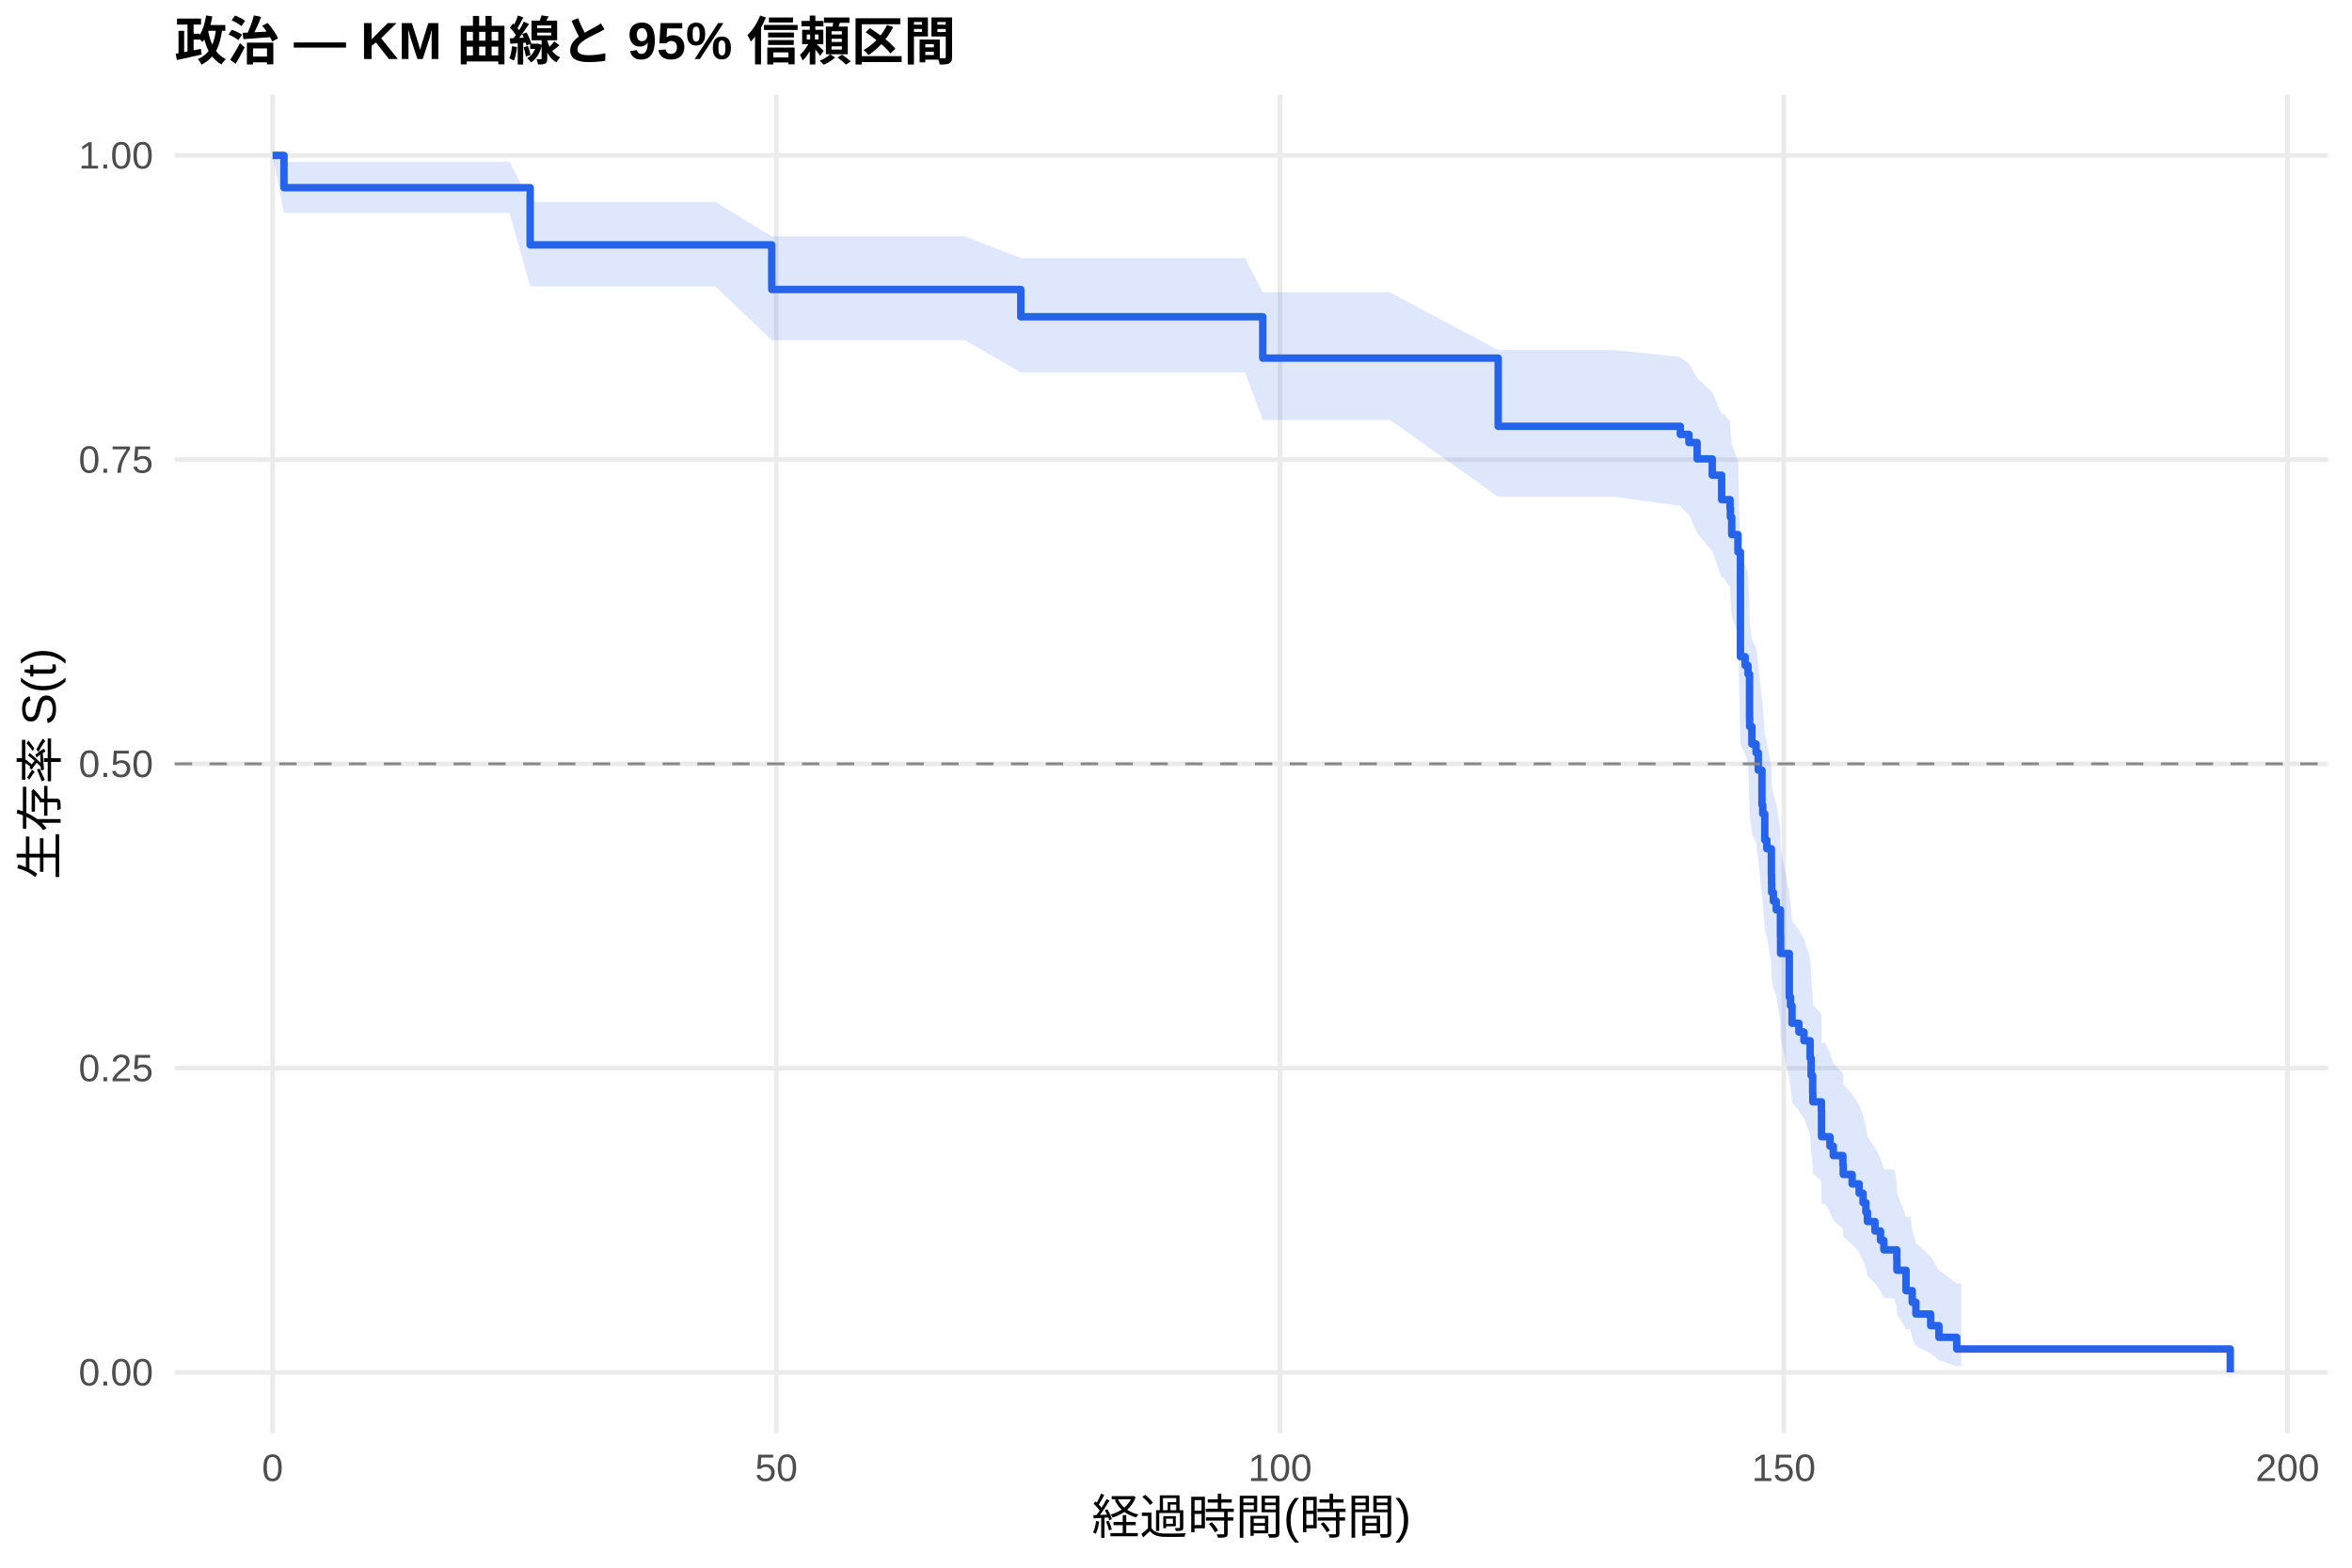
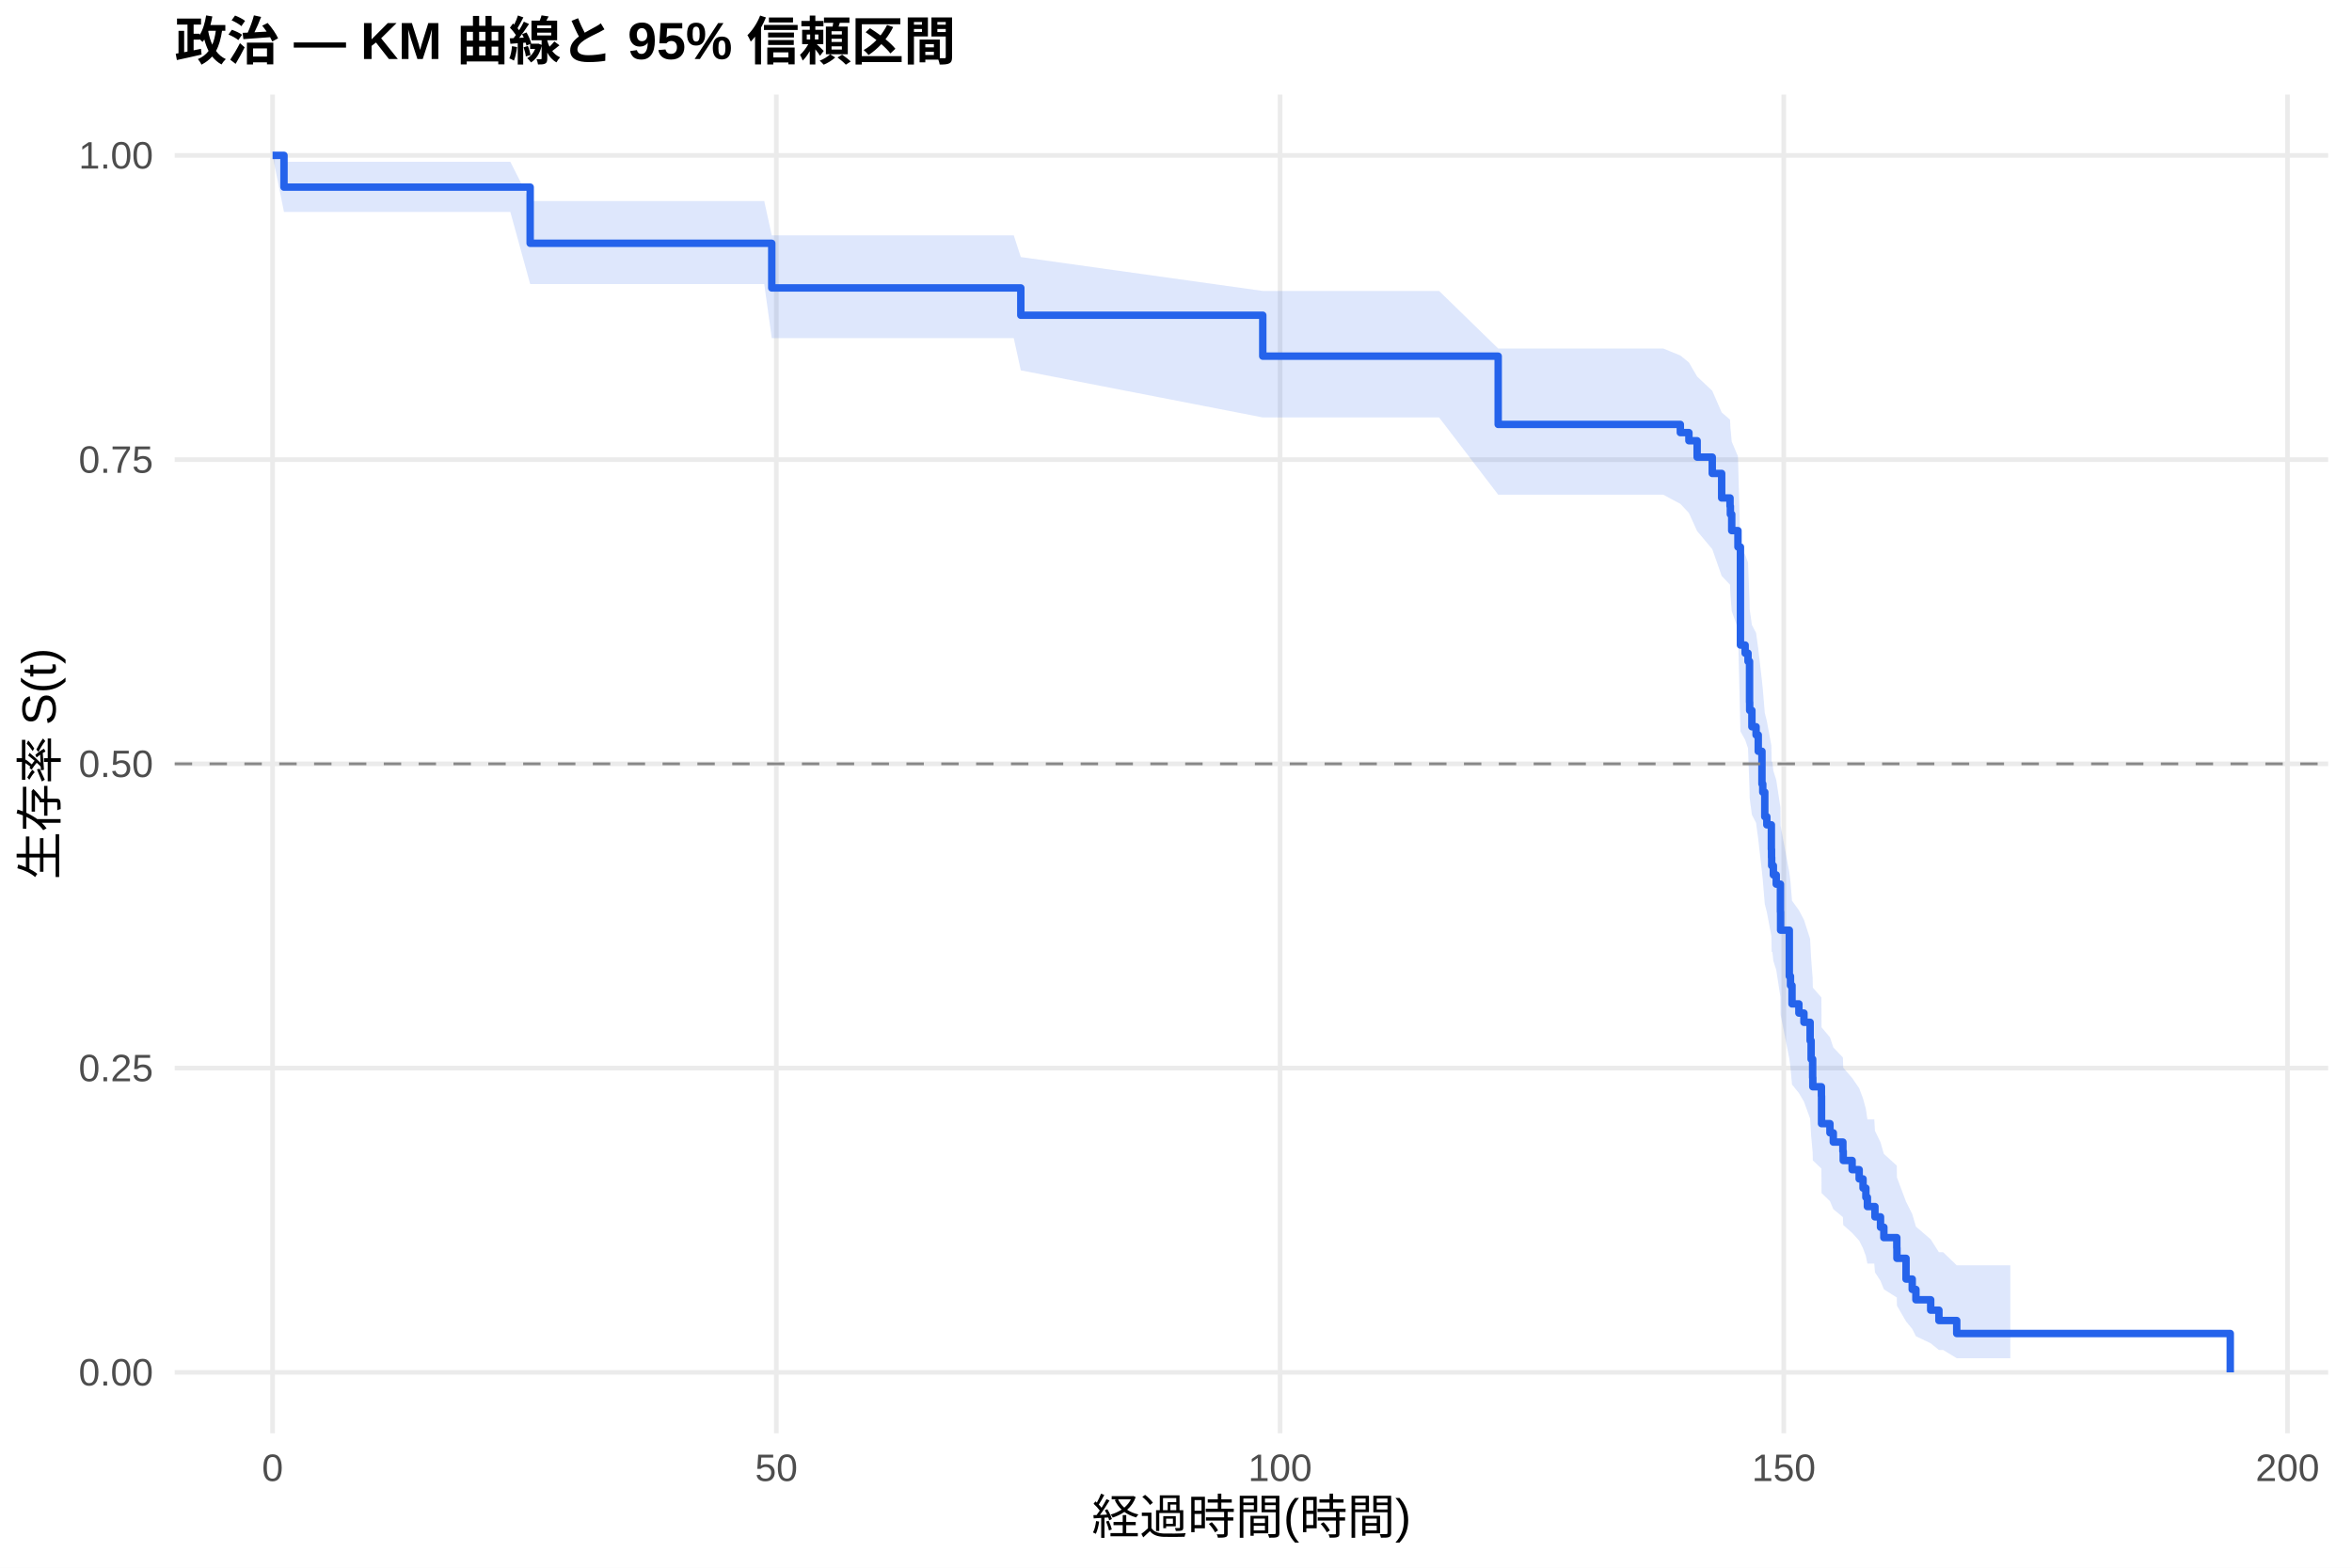
<svg xmlns="http://www.w3.org/2000/svg" width="540.00pt" height="360.00pt" viewBox="0 0 540.00 360.00">
  <g class="svglite">
    <defs>
      <style type="text/css">
    .svglite line, .svglite polyline, .svglite polygon, .svglite path, .svglite rect, .svglite circle {
      fill: none;
      stroke: #000000;
      stroke-linecap: round;
      stroke-linejoin: round;
      stroke-miterlimit: 10.00;
    }
    .svglite text {
      white-space: pre;
    }
    .svglite g.glyphgroup path {
      fill: inherit;
      stroke: none;
    }
  </style>
    </defs>
    <rect width="100%" height="100%" style="stroke: none; fill: #FFFFFF;" />
    <defs>
      <clipPath id="cpMC4wMHw1NDAuMDB8MC4wMHwzNjAuMDA=">
        <rect x="0.00" y="0.00" width="540.00" height="360.00" />
      </clipPath>
    </defs>
    <g clip-path="url(#cpMC4wMHw1NDAuMDB8MC4wMHwzNjAuMDA=)">
      <rect x="0" y="0.00" width="540.00" height="360.00" style="stroke-width: 1.07; stroke: none; fill: #FFFFFF;" />
    </g>
    <defs>
      <clipPath id="cpNDAuMTF8NTM0LjUyfDIxLjcxfDMyOS4xMg==">
        <rect x="40.11" y="21.71" width="494.41" height="307.41" />
      </clipPath>
    </defs>
    <g clip-path="url(#cpNDAuMTF8NTM0LjUyfDIxLjcxfDMyOS4xMg==)">
      <polyline points="40.11,315.14 534.52,315.14 " style="stroke-width: 1.07; stroke: #EBEBEB; stroke-linecap: butt;" />
      <polyline points="40.11,245.28 534.52,245.28 " style="stroke-width: 1.07; stroke: #EBEBEB; stroke-linecap: butt;" />
      <polyline points="40.11,175.41 534.52,175.41 " style="stroke-width: 1.07; stroke: #EBEBEB; stroke-linecap: butt;" />
      <polyline points="40.11,105.55 534.52,105.55 " style="stroke-width: 1.07; stroke: #EBEBEB; stroke-linecap: butt;" />
      <polyline points="40.11,35.68 534.52,35.68 " style="stroke-width: 1.07; stroke: #EBEBEB; stroke-linecap: butt;" />
      <polyline points="62.58,329.12 62.58,21.71 " style="stroke-width: 1.07; stroke: #EBEBEB; stroke-linecap: butt;" />
      <polyline points="178.24,329.12 178.24,21.71 " style="stroke-width: 1.07; stroke: #EBEBEB; stroke-linecap: butt;" />
      <polyline points="293.89,329.12 293.89,21.71 " style="stroke-width: 1.07; stroke: #EBEBEB; stroke-linecap: butt;" />
      <polyline points="409.54,329.12 409.54,21.71 " style="stroke-width: 1.07; stroke: #EBEBEB; stroke-linecap: butt;" />
      <polyline points="525.19,329.12 525.19,21.71 " style="stroke-width: 1.07; stroke: #EBEBEB; stroke-linecap: butt;" />
-       <polygon points="62.58,35.68 65.20,37.18 74.50,37.18 84.48,37.18 97.51,37.18 105.91,37.18 116.98,37.18 121.72,46.35 128.62,46.35 140.61,46.35 149.40,46.35 164.20,46.35 177.19,54.27 183.13,54.27 202.56,54.27 221.49,54.27 234.37,59.27 285.83,59.27 289.92,67.14 301.75,67.14 319.14,67.14 343.97,80.37 349.83,80.37 370.60,80.37 385.79,81.97 387.76,83.57 389.65,86.81 393.12,90.08 395.28,95.04 395.66,95.04 397.20,96.79 397.28,98.55 397.59,102.11 399.02,105.69 399.59,127.76 400.67,129.64 401.33,131.53 401.68,141.05 401.71,142.97 402.22,146.82 403.18,148.76 403.68,152.64 404.53,160.48 404.72,162.45 405.18,168.40 405.65,170.40 406.69,176.41 406.73,178.42 406.76,180.44 407.15,182.47 407.81,184.50 408.77,190.62 408.81,194.74 410.81,205.12 411.08,207.21 411.43,211.42 413.01,213.53 414.17,215.65 415.59,219.91 415.82,224.20 416.17,228.52 416.21,230.69 418.18,232.87 418.21,239.45 419.06,239.45 420.14,241.79 420.91,244.15 423.11,246.52 423.19,248.90 425.23,251.29 426.85,253.71 427.74,256.13 428.39,258.58 428.74,261.04 430.47,263.52 431.75,266.02 432.52,268.55 434.87,268.55 435.49,271.21 435.52,273.91 437.61,279.43 438.61,279.43 439.03,282.40 439.88,285.43 443.27,288.54 445.16,291.69 449.25,294.74 450.29,294.74 450.29,313.73 449.25,313.73 445.16,312.39 443.27,310.82 439.88,309.10 439.03,307.25 438.61,305.29 437.61,305.29 435.52,301.81 435.49,300.00 434.87,298.15 432.52,298.15 431.75,296.45 430.47,294.73 428.74,292.98 428.39,291.21 427.74,289.42 426.85,287.62 425.23,285.80 423.19,283.96 423.11,282.11 420.91,280.24 420.14,278.36 419.06,276.46 418.21,276.46 418.18,271.21 416.21,269.44 416.17,267.67 415.82,264.09 415.59,260.49 414.17,256.86 413.01,255.03 411.43,253.19 411.08,249.51 410.81,247.65 408.81,238.30 408.77,234.51 407.81,228.79 407.15,226.88 406.76,224.95 406.73,223.03 406.69,221.09 405.65,215.26 405.18,213.30 404.72,207.41 404.53,205.43 403.68,197.48 403.18,193.47 402.22,191.46 401.71,187.41 401.68,185.39 401.33,175.16 400.67,173.10 399.59,171.03 399.02,145.72 397.59,141.41 397.28,137.06 397.20,134.88 395.66,132.68 395.28,132.68 393.12,126.56 389.65,122.44 387.76,118.28 385.79,116.19 370.60,114.09 349.83,114.09 343.97,114.09 319.14,96.43 301.75,96.43 289.92,96.43 285.83,85.49 234.37,85.49 221.49,78.12 202.56,78.12 183.13,78.12 177.19,78.12 164.20,65.77 149.40,65.77 140.61,65.77 128.62,65.77 121.72,65.77 116.98,48.90 105.91,48.90 97.51,48.90 84.48,48.90 74.50,48.90 65.20,48.90 62.58,35.68 " style="stroke-width: 0.00; stroke: none; stroke-linecap: butt; fill: #2563EB; fill-opacity: 0.15;" />
-       <polyline points="62.58,35.68 65.20,37.18 74.50,37.18 84.48,37.18 97.51,37.18 105.91,37.18 116.98,37.18 121.72,46.35 128.62,46.35 140.61,46.35 149.40,46.35 164.20,46.35 177.19,54.27 183.13,54.27 202.56,54.27 221.49,54.27 234.37,59.27 285.83,59.27 289.92,67.14 301.75,67.14 319.14,67.14 343.97,80.37 349.83,80.37 370.60,80.37 385.79,81.97 387.76,83.57 389.65,86.81 393.12,90.08 395.28,95.04 395.66,95.04 397.20,96.79 397.28,98.55 397.59,102.11 399.02,105.69 399.59,127.76 400.67,129.64 401.33,131.53 401.68,141.05 401.71,142.97 402.22,146.82 403.18,148.76 403.68,152.64 404.53,160.48 404.72,162.45 405.18,168.40 405.65,170.40 406.69,176.41 406.73,178.42 406.76,180.44 407.15,182.47 407.81,184.50 408.77,190.62 408.81,194.74 410.81,205.12 411.08,207.21 411.43,211.42 413.01,213.53 414.17,215.65 415.59,219.91 415.82,224.20 416.17,228.52 416.21,230.69 418.18,232.87 418.21,239.45 419.06,239.45 420.14,241.79 420.91,244.15 423.11,246.52 423.19,248.90 425.23,251.29 426.85,253.71 427.74,256.13 428.39,258.58 428.74,261.04 430.47,263.52 431.75,266.02 432.52,268.55 434.87,268.55 435.49,271.21 435.52,273.91 437.61,279.43 438.61,279.43 439.03,282.40 439.88,285.43 443.27,288.54 445.16,291.69 449.25,294.74 450.29,294.74 " style="stroke-width: 1.07; stroke: none; stroke-linecap: butt;" />
-       <polyline points="450.29,313.73 449.25,313.73 445.16,312.39 443.27,310.82 439.88,309.10 439.03,307.25 438.61,305.29 437.61,305.29 435.52,301.81 435.49,300.00 434.87,298.15 432.52,298.15 431.75,296.45 430.47,294.73 428.74,292.98 428.39,291.21 427.74,289.42 426.85,287.62 425.23,285.80 423.19,283.96 423.11,282.11 420.91,280.24 420.14,278.36 419.06,276.46 418.21,276.46 418.18,271.21 416.21,269.44 416.17,267.67 415.82,264.09 415.59,260.49 414.17,256.86 413.01,255.03 411.43,253.19 411.08,249.51 410.81,247.65 408.81,238.30 408.77,234.51 407.81,228.79 407.15,226.88 406.76,224.95 406.73,223.03 406.69,221.09 405.65,215.26 405.18,213.30 404.72,207.41 404.53,205.43 403.68,197.48 403.18,193.47 402.22,191.46 401.71,187.41 401.68,185.39 401.33,175.16 400.67,173.10 399.59,171.03 399.02,145.72 397.59,141.41 397.28,137.06 397.20,134.88 395.66,132.68 395.28,132.68 393.12,126.56 389.65,122.44 387.76,118.28 385.79,116.19 370.60,114.09 349.83,114.09 343.97,114.09 319.14,96.43 301.75,96.43 289.92,96.43 285.83,85.49 234.37,85.49 221.49,78.12 202.56,78.12 183.13,78.12 177.19,78.12 164.20,65.77 149.40,65.77 140.61,65.77 128.62,65.77 121.72,65.77 116.98,48.90 105.91,48.90 97.51,48.90 84.48,48.90 74.50,48.90 65.20,48.90 62.58,35.68 " style="stroke-width: 1.07; stroke: none; stroke-linecap: butt;" />
-       <polyline points="62.58,35.68 65.20,35.68 65.20,43.10 74.50,43.10 74.50,43.10 84.48,43.10 84.48,43.10 97.51,43.10 97.51,43.10 105.91,43.10 105.91,43.10 116.98,43.10 116.98,43.10 121.72,43.10 121.72,56.24 128.62,56.24 128.62,56.24 140.61,56.24 140.61,56.24 149.40,56.24 149.40,56.24 164.20,56.24 164.20,56.24 177.19,56.24 177.19,66.48 183.13,66.48 183.13,66.48 202.56,66.48 202.56,66.48 221.49,66.48 221.49,66.48 234.37,66.48 234.37,72.74 285.83,72.74 285.83,72.74 289.92,72.74 289.92,82.24 301.75,82.24 301.75,82.24 319.14,82.24 319.14,82.24 343.97,82.24 343.97,97.89 349.83,97.89 349.83,97.89 370.60,97.89 370.60,97.89 385.79,97.89 385.79,99.76 387.76,99.76 387.76,101.63 389.65,101.63 389.65,105.38 393.12,105.38 393.12,109.12 395.28,109.12 395.28,114.74 395.66,114.74 395.66,114.74 397.20,114.74 397.20,116.75 397.28,116.75 397.28,118.75 397.59,118.75 397.59,122.76 399.02,122.76 399.02,126.77 399.59,126.77 399.59,150.81 400.67,150.81 400.67,152.82 401.33,152.82 401.33,154.82 401.68,154.82 401.68,164.84 401.71,164.84 401.71,166.85 402.22,166.85 402.22,170.85 403.18,170.85 403.18,172.86 403.68,172.86 403.68,176.87 404.53,176.87 404.53,184.88 404.72,184.88 404.72,186.89 405.18,186.89 405.18,192.90 405.65,192.90 405.65,194.90 406.69,194.90 406.69,200.91 406.73,200.91 406.73,202.92 406.76,202.92 406.76,204.92 407.15,204.92 407.15,206.93 407.81,206.93 407.81,208.93 408.77,208.93 408.77,214.94 408.81,214.94 408.81,218.95 410.81,218.95 410.81,228.97 411.08,228.97 411.08,230.97 411.43,230.97 411.43,234.98 413.01,234.98 413.01,236.99 414.17,236.99 414.17,238.99 415.59,238.99 415.59,243.00 415.82,243.00 415.82,247.01 416.17,247.01 416.17,251.01 416.21,251.01 416.21,253.02 418.18,253.02 418.18,255.02 418.21,255.02 418.21,261.03 419.06,261.03 419.06,261.03 420.14,261.03 420.14,263.20 420.91,263.20 420.91,265.36 423.11,265.36 423.11,267.53 423.19,267.53 423.19,269.69 425.23,269.69 425.23,271.86 426.85,271.86 426.85,274.02 427.74,274.02 427.74,276.18 428.39,276.18 428.39,278.35 428.74,278.35 428.74,280.51 430.47,280.51 430.47,282.68 431.75,282.68 431.75,284.84 432.52,284.84 432.52,287.01 434.87,287.01 434.87,287.01 435.49,287.01 435.49,289.35 435.52,289.35 435.52,291.70 437.61,291.70 437.61,296.39 438.61,296.39 438.61,296.39 439.03,296.39 439.03,299.06 439.88,299.06 439.88,301.74 443.27,301.74 443.27,304.42 445.16,304.42 445.16,307.10 449.25,307.10 449.25,309.78 450.29,309.78 450.29,309.78 512.05,309.78 512.05,315.14 " style="stroke-width: 1.71; stroke: #2563EB; stroke-linecap: butt;" />
+       <polygon points="62.58,35.68 65.20,37.15 73.84,37.15 85.75,37.15 95.74,37.15 108.77,37.15 117.17,37.15 121.72,46.16 128.23,46.16 139.88,46.16 151.87,46.16 160.66,46.16 175.46,46.16 177.19,54.04 194.39,54.04 213.82,54.04 232.75,54.04 234.37,59.03 289.92,66.81 297.09,66.81 313.01,66.81 330.40,66.81 343.97,80.03 361.08,80.03 381.86,80.03 385.79,81.63 387.76,83.23 389.65,86.47 393.12,89.74 395.28,94.70 397.20,96.36 397.28,98.04 397.59,101.41 399.02,104.80 399.59,125.62 400.67,127.39 401.33,129.16 401.68,138.10 401.71,139.90 402.22,143.51 403.18,145.33 403.68,148.97 404.53,156.30 404.72,158.15 405.18,163.71 405.65,165.57 406.69,171.18 406.73,173.06 406.76,174.94 406.92,174.94 407.15,177.02 407.81,179.10 408.77,185.39 408.81,189.62 410.81,200.32 411.08,202.48 411.43,206.83 413.01,209.01 414.17,211.21 415.59,215.62 415.82,220.06 416.17,224.54 416.21,226.79 418.18,229.05 418.21,235.90 420.14,238.20 420.91,240.52 423.11,242.84 423.19,245.18 425.23,247.53 426.85,249.89 427.74,252.26 428.39,254.65 428.74,257.06 430.32,257.06 430.47,259.67 431.75,262.30 432.52,264.97 435.49,267.67 435.52,270.39 437.61,275.95 439.03,278.79 439.88,281.67 443.27,284.59 445.16,287.56 446.13,287.56 449.25,290.56 449.86,290.56 461.55,290.56 461.55,311.90 449.86,311.90 449.25,311.90 446.13,310.01 445.16,310.01 443.27,308.47 439.88,306.85 439.03,305.17 437.61,303.44 435.52,299.83 435.49,297.96 432.52,296.07 431.75,294.13 430.47,292.17 430.32,290.18 428.74,290.18 428.39,288.44 427.74,286.68 426.85,284.90 425.23,283.11 423.19,281.31 423.11,279.49 420.91,277.66 420.14,275.83 418.21,273.97 418.18,268.36 416.21,266.47 416.17,264.57 415.82,260.74 415.59,256.87 414.17,252.97 413.01,251.01 411.43,249.04 411.08,245.08 410.81,243.08 408.81,233.00 408.77,228.92 407.81,222.74 407.15,220.67 406.92,218.59 406.76,218.59 406.73,216.77 406.69,214.95 405.65,209.45 405.18,207.61 404.72,202.07 404.53,200.21 403.68,192.74 403.18,188.97 402.22,187.09 401.71,183.30 401.68,181.40 401.33,171.82 400.67,169.89 399.59,167.96 399.02,144.36 397.59,140.35 397.28,136.31 397.20,134.28 395.28,132.25 393.12,126.10 389.65,121.97 387.76,117.80 385.79,115.70 381.86,113.60 361.08,113.60 343.97,113.60 330.40,95.86 313.01,95.86 297.09,95.86 289.92,95.86 234.37,85.05 232.75,77.65 213.82,77.65 194.39,77.65 177.19,77.65 175.46,65.23 160.66,65.23 151.87,65.23 139.88,65.23 128.23,65.23 121.72,65.23 117.17,48.67 108.77,48.67 95.74,48.67 85.75,48.67 73.84,48.67 65.20,48.67 62.58,35.68 " style="stroke-width: 0.00; stroke: none; stroke-linecap: butt; fill: #2563EB; fill-opacity: 0.15;" />
+       <polyline points="62.58,35.68 65.20,37.15 73.84,37.15 85.75,37.15 95.74,37.15 108.77,37.15 117.17,37.15 121.72,46.16 128.23,46.16 139.88,46.16 151.87,46.16 160.66,46.16 175.46,46.16 177.19,54.04 194.39,54.04 213.82,54.04 232.75,54.04 234.37,59.03 289.92,66.81 297.09,66.81 313.01,66.81 330.40,66.81 343.97,80.03 361.08,80.03 381.86,80.03 385.79,81.63 387.76,83.23 389.65,86.47 393.12,89.74 395.28,94.70 397.20,96.36 397.28,98.04 397.59,101.41 399.02,104.80 399.59,125.62 400.67,127.39 401.33,129.16 401.68,138.10 401.71,139.90 402.22,143.51 403.18,145.33 403.68,148.97 404.53,156.30 404.72,158.15 405.18,163.71 405.65,165.57 406.69,171.18 406.73,173.06 406.76,174.94 406.92,174.94 407.15,177.02 407.81,179.10 408.77,185.39 408.81,189.62 410.81,200.32 411.08,202.48 411.43,206.83 413.01,209.01 414.17,211.21 415.59,215.62 415.82,220.06 416.17,224.54 416.21,226.79 418.18,229.05 418.21,235.90 420.14,238.20 420.91,240.52 423.11,242.84 423.19,245.18 425.23,247.53 426.85,249.89 427.74,252.26 428.39,254.65 428.74,257.06 430.32,257.06 430.47,259.67 431.75,262.30 432.52,264.97 435.49,267.67 435.52,270.39 437.61,275.95 439.03,278.79 439.88,281.67 443.27,284.59 445.16,287.56 446.13,287.56 449.25,290.56 449.86,290.56 461.55,290.56 " style="stroke-width: 1.07; stroke: none; stroke-linecap: butt;" />
+       <polyline points="461.55,311.90 449.86,311.90 449.25,311.90 446.13,310.01 445.16,310.01 443.27,308.47 439.88,306.85 439.03,305.17 437.61,303.44 435.52,299.83 435.49,297.96 432.52,296.07 431.75,294.13 430.47,292.17 430.32,290.18 428.74,290.18 428.39,288.44 427.74,286.68 426.85,284.90 425.23,283.11 423.19,281.31 423.11,279.49 420.91,277.66 420.14,275.83 418.21,273.97 418.18,268.36 416.21,266.47 416.17,264.57 415.82,260.74 415.59,256.87 414.17,252.97 413.01,251.01 411.43,249.04 411.08,245.08 410.81,243.08 408.81,233.00 408.77,228.92 407.81,222.74 407.15,220.67 406.92,218.59 406.76,218.59 406.73,216.77 406.69,214.95 405.65,209.45 405.18,207.61 404.72,202.07 404.53,200.21 403.68,192.74 403.18,188.97 402.22,187.09 401.71,183.30 401.68,181.40 401.33,171.82 400.67,169.89 399.59,167.96 399.02,144.36 397.59,140.35 397.28,136.31 397.20,134.28 395.28,132.25 393.12,126.10 389.65,121.97 387.76,117.80 385.79,115.70 381.86,113.60 361.08,113.60 343.97,113.60 330.40,95.86 313.01,95.86 297.09,95.86 289.92,95.86 234.37,85.05 232.75,77.65 213.82,77.65 194.39,77.65 177.19,77.65 175.46,65.23 160.66,65.23 151.87,65.23 139.88,65.23 128.23,65.23 121.72,65.23 117.17,48.67 108.77,48.67 95.74,48.67 85.75,48.67 73.84,48.67 65.20,48.67 62.58,35.68 " style="stroke-width: 1.07; stroke: none; stroke-linecap: butt;" />
+       <polyline points="62.58,35.68 65.20,35.68 65.20,42.97 73.84,42.97 73.84,42.97 85.75,42.97 85.75,42.97 95.74,42.97 95.74,42.97 108.77,42.97 108.77,42.97 117.17,42.97 117.17,42.97 121.72,42.97 121.72,55.87 128.23,55.87 128.23,55.87 139.88,55.87 139.88,55.87 151.87,55.87 151.87,55.87 160.66,55.87 160.66,55.87 175.46,55.87 175.46,55.87 177.19,55.87 177.19,66.12 194.39,66.12 194.39,66.12 213.82,66.12 213.82,66.12 232.75,66.12 232.75,66.12 234.37,66.12 234.37,72.39 289.92,72.39 289.92,81.79 297.09,81.79 297.09,81.79 313.01,81.79 313.01,81.79 330.40,81.79 330.40,81.79 343.97,81.79 343.97,97.46 361.08,97.46 361.08,97.46 381.86,97.46 381.86,97.46 385.79,97.46 385.79,99.34 387.76,99.34 387.76,101.21 389.65,101.21 389.65,104.97 393.12,104.97 393.12,108.72 395.28,108.72 395.28,114.35 397.20,114.35 397.20,116.23 397.28,116.23 397.28,118.10 397.59,118.10 397.59,121.85 399.02,121.85 399.02,125.61 399.59,125.61 399.59,148.13 400.67,148.13 400.67,150.00 401.33,150.00 401.33,151.88 401.68,151.88 401.68,161.26 401.71,161.26 401.71,163.14 402.22,163.14 402.22,166.89 403.18,166.89 403.18,168.77 403.68,168.77 403.68,172.52 404.53,172.52 404.53,180.03 404.72,180.03 404.72,181.91 405.18,181.91 405.18,187.54 405.65,187.54 405.65,189.41 406.69,189.41 406.69,195.04 406.73,195.04 406.73,196.92 406.76,196.92 406.76,198.79 406.92,198.79 406.92,198.79 407.15,198.79 407.15,200.91 407.81,200.91 407.81,203.03 408.77,203.03 408.77,209.37 408.81,209.37 408.81,213.60 410.81,213.60 410.81,224.18 411.08,224.18 411.08,226.30 411.43,226.30 411.43,230.53 413.01,230.53 413.01,232.64 414.17,232.64 414.17,234.76 415.59,234.76 415.59,238.99 415.82,238.99 415.82,243.22 416.17,243.22 416.17,247.45 416.21,247.45 416.21,249.56 418.18,249.56 418.18,251.68 418.21,251.68 418.21,258.03 420.14,258.03 420.14,260.14 420.91,260.14 420.91,262.26 423.11,262.26 423.11,264.37 423.19,264.37 423.19,266.49 425.23,266.49 425.23,268.60 426.85,268.60 426.85,270.72 427.74,270.72 427.74,272.83 428.39,272.83 428.39,274.95 428.74,274.95 428.74,277.07 430.32,277.07 430.32,277.07 430.47,277.07 430.47,279.44 431.75,279.44 431.75,281.82 432.52,281.82 432.52,284.20 435.49,284.20 435.49,286.58 435.52,286.58 435.52,288.96 437.61,288.96 437.61,293.72 439.03,293.72 439.03,296.10 439.88,296.10 439.88,298.48 443.27,298.48 443.27,300.86 445.16,300.86 445.16,303.24 446.13,303.24 446.13,303.24 449.25,303.24 449.25,306.22 449.86,306.22 449.86,306.22 461.55,306.22 461.55,306.22 512.05,306.22 512.05,315.14 " style="stroke-width: 1.71; stroke: #2563EB; stroke-linecap: butt;" />
      <line x1="40.11" y1="175.41" x2="534.52" y2="175.41" style="stroke-width: 0.64; stroke: #888888; stroke-dasharray: 4.00,4.00; stroke-linecap: butt;" />
    </g>
    <g clip-path="url(#cpMC4wMHw1NDAuMDB8MC4wMHwzNjAuMDA=)">
      <text x="35.18" y="318.17" text-anchor="end" style="font-size: 8.80px;fill: #4D4D4D; font-family: &quot;Liberation Sans&quot;;" textLength="17.11px" lengthAdjust="spacingAndGlyphs">0.00</text>
      <text x="35.18" y="248.30" text-anchor="end" style="font-size: 8.80px;fill: #4D4D4D; font-family: &quot;Liberation Sans&quot;;" textLength="17.11px" lengthAdjust="spacingAndGlyphs">0.25</text>
      <text x="35.18" y="178.44" text-anchor="end" style="font-size: 8.80px;fill: #4D4D4D; font-family: &quot;Liberation Sans&quot;;" textLength="17.11px" lengthAdjust="spacingAndGlyphs">0.50</text>
      <text x="35.18" y="108.57" text-anchor="end" style="font-size: 8.80px;fill: #4D4D4D; font-family: &quot;Liberation Sans&quot;;" textLength="17.11px" lengthAdjust="spacingAndGlyphs">0.75</text>
      <text x="35.18" y="38.71" text-anchor="end" style="font-size: 8.80px;fill: #4D4D4D; font-family: &quot;Liberation Sans&quot;;" textLength="17.11px" lengthAdjust="spacingAndGlyphs">1.00</text>
      <text x="62.58" y="340.10" text-anchor="middle" style="font-size: 8.80px;fill: #4D4D4D; font-family: &quot;Liberation Sans&quot;;" textLength="4.89px" lengthAdjust="spacingAndGlyphs">0</text>
      <text x="178.24" y="340.10" text-anchor="middle" style="font-size: 8.80px;fill: #4D4D4D; font-family: &quot;Liberation Sans&quot;;" textLength="9.78px" lengthAdjust="spacingAndGlyphs">50</text>
      <text x="293.89" y="340.10" text-anchor="middle" style="font-size: 8.80px;fill: #4D4D4D; font-family: &quot;Liberation Sans&quot;;" textLength="14.67px" lengthAdjust="spacingAndGlyphs">100</text>
      <text x="409.54" y="340.10" text-anchor="middle" style="font-size: 8.80px;fill: #4D4D4D; font-family: &quot;Liberation Sans&quot;;" textLength="14.67px" lengthAdjust="spacingAndGlyphs">150</text>
      <text x="525.19" y="340.10" text-anchor="middle" style="font-size: 8.80px;fill: #4D4D4D; font-family: &quot;Liberation Sans&quot;;" textLength="14.67px" lengthAdjust="spacingAndGlyphs">200</text>
      <text x="287.32" y="352.24" text-anchor="middle" style="font-size: 11.00px; font-family: &quot;Liberation Sans&quot;;" textLength="73.31px" lengthAdjust="spacingAndGlyphs">経過時間(時間)</text>
      <text transform="translate(13.05,175.41) rotate(-90)" text-anchor="middle" style="font-size: 11.00px; font-family: &quot;Liberation Sans&quot;;" textLength="53.78px" lengthAdjust="spacingAndGlyphs">生存率 S(t)</text>
      <text x="40.11" y="13.74" style="font-size: 12.00px; font-weight: bold; font-family: &quot;Liberation Sans&quot;;" textLength="179.33px" lengthAdjust="spacingAndGlyphs">政治 — KM 曲線と 95% 信頼区間</text>
    </g>
  </g>
</svg>
